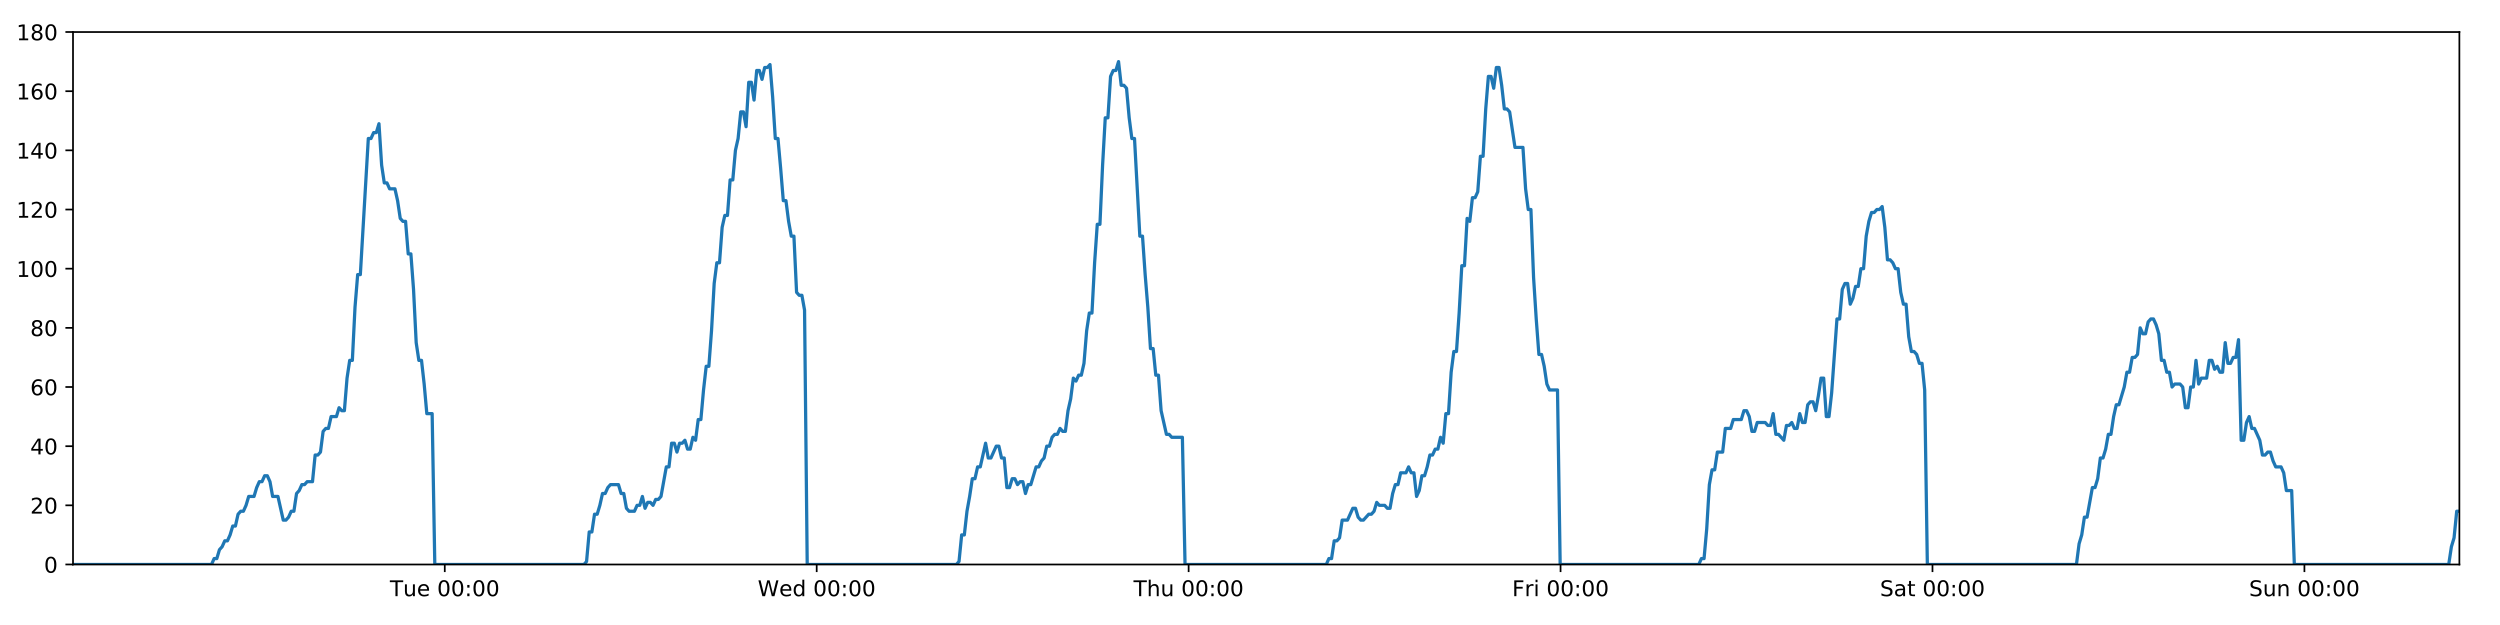
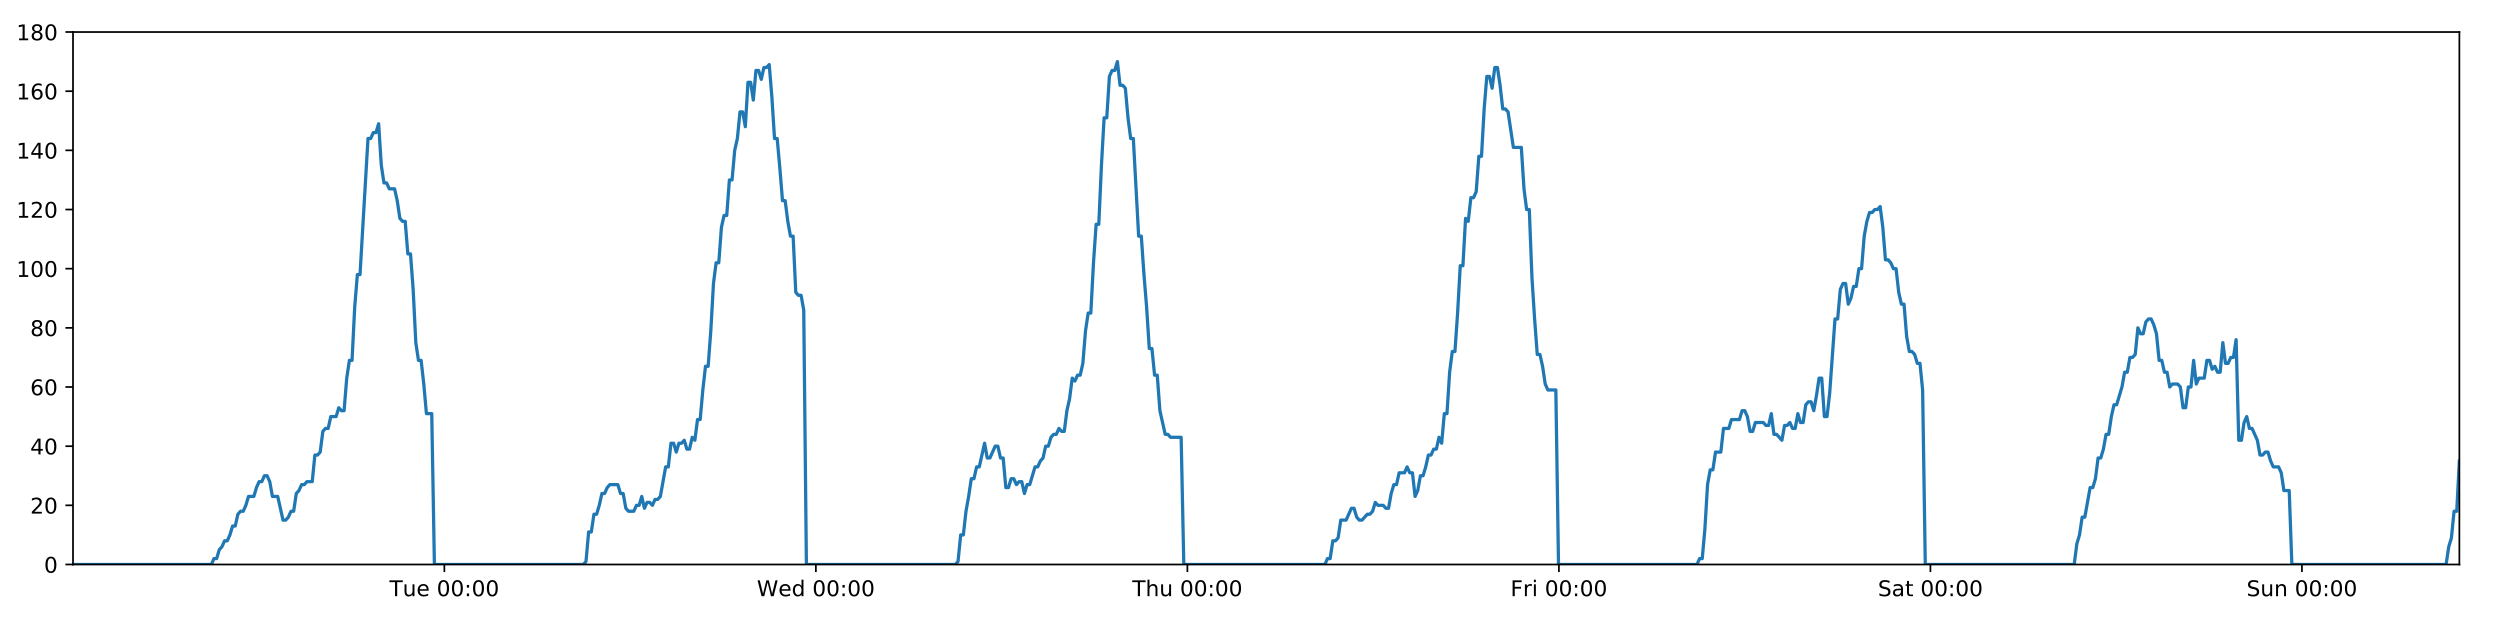
<svg xmlns="http://www.w3.org/2000/svg" xmlns:xlink="http://www.w3.org/1999/xlink" height="288pt" version="1.1" viewBox="0 0 1152 288" width="1152pt">
  <defs>
    <style type="text/css">
*{stroke-linecap:butt;stroke-linejoin:round;}
  </style>
  </defs>
  <g id="figure_1">
    <g id="patch_1">
      <path d="M 0 288  L 1152 288  L 1152 0  L 0 0  z " style="fill:#ffffff;" />
    </g>
    <g id="axes_1">
      <g id="patch_2">
        <path d="M 33.64 260.12  L 1133.28 260.12  L 1133.28 14.76  L 33.64 14.76  z " style="fill:#ffffff;" />
      </g>
      <g id="matplotlib.axis_1">
        <g id="xtick_1">
          <g id="line2d_1">
            <defs>
-               <path d="M 0 0  L 0 3.5  " id="mc73b24dfd2" style="stroke:#000000;stroke-width:0.8;" />
-             </defs>
-             <g>
-               <use style="stroke:#000000;stroke-width:0.8;" x="204.948" xlink:href="#mc73b24dfd2" y="260.12" />
+               <path d="M 0 0  L 0 3.5  " id="mf64ac32b69" style="stroke:#000000;stroke-width:0.8;" />
+             </defs>
+             <g>
+               <use style="stroke:#000000;stroke-width:0.8;" x="204.758" xlink:href="#mf64ac32b69" y="260.12" />
            </g>
          </g>
          <g id="text_1">
            <defs>
              <path d="M -0.297 72.906  L 61.375 72.906  L 61.375 64.594  L 35.5 64.594  L 35.5 0  L 25.594 0  L 25.594 64.594  L -0.297 64.594  z " id="DejaVuSans-84" />
              <path d="M 8.5 21.578  L 8.5 54.688  L 17.484 54.688  L 17.484 21.922  Q 17.484 14.156 20.5 10.266  Q 23.531 6.391 29.594 6.391  Q 36.859 6.391 41.078 11.031  Q 45.312 15.672 45.312 23.688  L 45.312 54.688  L 54.297 54.688  L 54.297 0  L 45.312 0  L 45.312 8.406  Q 42.047 3.422 37.719 1  Q 33.406 -1.422 27.688 -1.422  Q 18.266 -1.422 13.375 4.438  Q 8.5 10.297 8.5 21.578  z M 31.109 56  z " id="DejaVuSans-117" />
              <path d="M 56.203 29.594  L 56.203 25.203  L 14.891 25.203  Q 15.484 15.922 20.484 11.062  Q 25.484 6.203 34.422 6.203  Q 39.594 6.203 44.453 7.469  Q 49.312 8.734 54.109 11.281  L 54.109 2.781  Q 49.266 0.734 44.188 -0.344  Q 39.109 -1.422 33.891 -1.422  Q 20.797 -1.422 13.156 6.188  Q 5.516 13.812 5.516 26.812  Q 5.516 40.234 12.766 48.109  Q 20.016 56 32.328 56  Q 43.359 56 49.781 48.891  Q 56.203 41.797 56.203 29.594  z M 47.219 32.234  Q 47.125 39.594 43.094 43.984  Q 39.062 48.391 32.422 48.391  Q 24.906 48.391 20.391 44.141  Q 15.875 39.891 15.188 32.172  z " id="DejaVuSans-101" />
              <path id="DejaVuSans-32" />
              <path d="M 31.781 66.406  Q 24.172 66.406 20.328 58.906  Q 16.5 51.422 16.5 36.375  Q 16.5 21.391 20.328 13.891  Q 24.172 6.391 31.781 6.391  Q 39.453 6.391 43.281 13.891  Q 47.125 21.391 47.125 36.375  Q 47.125 51.422 43.281 58.906  Q 39.453 66.406 31.781 66.406  z M 31.781 74.219  Q 44.047 74.219 50.516 64.516  Q 56.984 54.828 56.984 36.375  Q 56.984 17.969 50.516 8.266  Q 44.047 -1.422 31.781 -1.422  Q 19.531 -1.422 13.062 8.266  Q 6.594 17.969 6.594 36.375  Q 6.594 54.828 13.062 64.516  Q 19.531 74.219 31.781 74.219  z " id="DejaVuSans-48" />
              <path d="M 11.719 12.406  L 22.016 12.406  L 22.016 0  L 11.719 0  z M 11.719 51.703  L 22.016 51.703  L 22.016 39.312  L 11.719 39.312  z " id="DejaVuSans-58" />
            </defs>
-             <g transform="translate(179.6626 274.7184)scale(0.1 -0.1)">
+             <g transform="translate(179.4721 274.7184)scale(0.1 -0.1)">
              <use xlink:href="#DejaVuSans-84" />
              <use x="60.85" xlink:href="#DejaVuSans-117" />
              <use x="124.229" xlink:href="#DejaVuSans-101" />
              <use x="185.752" xlink:href="#DejaVuSans-32" />
              <use x="217.539" xlink:href="#DejaVuSans-48" />
              <use x="281.162" xlink:href="#DejaVuSans-48" />
              <use x="344.785" xlink:href="#DejaVuSans-58" />
              <use x="378.477" xlink:href="#DejaVuSans-48" />
              <use x="442.1" xlink:href="#DejaVuSans-48" />
            </g>
          </g>
        </g>
        <g id="xtick_2">
          <g id="line2d_2">
            <g>
-               <use style="stroke:#000000;stroke-width:0.8;" x="376.334" xlink:href="#mc73b24dfd2" y="260.12" />
+               <use style="stroke:#000000;stroke-width:0.8;" x="375.953" xlink:href="#mf64ac32b69" y="260.12" />
            </g>
          </g>
          <g id="text_2">
            <defs>
              <path d="M 3.328 72.906  L 13.281 72.906  L 28.609 11.281  L 43.891 72.906  L 54.984 72.906  L 70.312 11.281  L 85.594 72.906  L 95.609 72.906  L 77.297 0  L 64.891 0  L 49.516 63.281  L 33.984 0  L 21.578 0  z " id="DejaVuSans-87" />
              <path d="M 45.406 46.391  L 45.406 75.984  L 54.391 75.984  L 54.391 0  L 45.406 0  L 45.406 8.203  Q 42.578 3.328 38.25 0.953  Q 33.938 -1.422 27.875 -1.422  Q 17.969 -1.422 11.734 6.484  Q 5.516 14.406 5.516 27.297  Q 5.516 40.188 11.734 48.094  Q 17.969 56 27.875 56  Q 33.938 56 38.25 53.625  Q 42.578 51.266 45.406 46.391  z M 14.797 27.297  Q 14.797 17.391 18.875 11.75  Q 22.953 6.109 30.078 6.109  Q 37.203 6.109 41.297 11.75  Q 45.406 17.391 45.406 27.297  Q 45.406 37.203 41.297 42.844  Q 37.203 48.484 30.078 48.484  Q 22.953 48.484 18.875 42.844  Q 14.797 37.203 14.797 27.297  z " id="DejaVuSans-100" />
            </defs>
-             <g transform="translate(349.1447 274.7184)scale(0.1 -0.1)">
+             <g transform="translate(348.7636 274.7184)scale(0.1 -0.1)">
              <use xlink:href="#DejaVuSans-87" />
              <use x="98.799" xlink:href="#DejaVuSans-101" />
              <use x="160.322" xlink:href="#DejaVuSans-100" />
              <use x="223.799" xlink:href="#DejaVuSans-32" />
              <use x="255.586" xlink:href="#DejaVuSans-48" />
              <use x="319.209" xlink:href="#DejaVuSans-48" />
              <use x="382.832" xlink:href="#DejaVuSans-58" />
              <use x="416.523" xlink:href="#DejaVuSans-48" />
              <use x="480.146" xlink:href="#DejaVuSans-48" />
            </g>
          </g>
        </g>
        <g id="xtick_3">
          <g id="line2d_3">
            <g>
-               <use style="stroke:#000000;stroke-width:0.8;" x="547.719" xlink:href="#mc73b24dfd2" y="260.12" />
+               <use style="stroke:#000000;stroke-width:0.8;" x="547.147" xlink:href="#mf64ac32b69" y="260.12" />
            </g>
          </g>
          <g id="text_3">
            <defs>
              <path d="M 54.891 33.016  L 54.891 0  L 45.906 0  L 45.906 32.719  Q 45.906 40.484 42.875 44.328  Q 39.844 48.188 33.797 48.188  Q 26.516 48.188 22.312 43.547  Q 18.109 38.922 18.109 30.906  L 18.109 0  L 9.078 0  L 9.078 75.984  L 18.109 75.984  L 18.109 46.188  Q 21.344 51.125 25.703 53.562  Q 30.078 56 35.797 56  Q 45.219 56 50.047 50.172  Q 54.891 44.344 54.891 33.016  z " id="DejaVuSans-104" />
            </defs>
-             <g transform="translate(522.3291 274.7184)scale(0.1 -0.1)">
+             <g transform="translate(521.7575 274.7184)scale(0.1 -0.1)">
              <use xlink:href="#DejaVuSans-84" />
              <use x="61.084" xlink:href="#DejaVuSans-104" />
              <use x="124.463" xlink:href="#DejaVuSans-117" />
              <use x="187.842" xlink:href="#DejaVuSans-32" />
              <use x="219.629" xlink:href="#DejaVuSans-48" />
              <use x="283.252" xlink:href="#DejaVuSans-48" />
              <use x="346.875" xlink:href="#DejaVuSans-58" />
              <use x="380.566" xlink:href="#DejaVuSans-48" />
              <use x="444.189" xlink:href="#DejaVuSans-48" />
            </g>
          </g>
        </g>
        <g id="xtick_4">
          <g id="line2d_4">
            <g>
-               <use style="stroke:#000000;stroke-width:0.8;" x="719.104" xlink:href="#mc73b24dfd2" y="260.12" />
+               <use style="stroke:#000000;stroke-width:0.8;" x="718.342" xlink:href="#mf64ac32b69" y="260.12" />
            </g>
          </g>
          <g id="text_4">
            <defs>
              <path d="M 9.812 72.906  L 51.703 72.906  L 51.703 64.594  L 19.672 64.594  L 19.672 43.109  L 48.578 43.109  L 48.578 34.812  L 19.672 34.812  L 19.672 0  L 9.812 0  z " id="DejaVuSans-70" />
              <path d="M 41.109 46.297  Q 39.594 47.172 37.812 47.578  Q 36.031 48 33.891 48  Q 26.266 48 22.188 43.047  Q 18.109 38.094 18.109 28.812  L 18.109 0  L 9.078 0  L 9.078 54.688  L 18.109 54.688  L 18.109 46.188  Q 20.953 51.172 25.484 53.578  Q 30.031 56 36.531 56  Q 37.453 56 38.578 55.875  Q 39.703 55.766 41.062 55.516  z " id="DejaVuSans-114" />
              <path d="M 9.422 54.688  L 18.406 54.688  L 18.406 0  L 9.422 0  z M 9.422 75.984  L 18.406 75.984  L 18.406 64.594  L 9.422 64.594  z " id="DejaVuSans-105" />
            </defs>
-             <g transform="translate(696.7909 274.7184)scale(0.1 -0.1)">
+             <g transform="translate(696.0288 274.7184)scale(0.1 -0.1)">
              <use xlink:href="#DejaVuSans-70" />
              <use x="57.41" xlink:href="#DejaVuSans-114" />
              <use x="98.523" xlink:href="#DejaVuSans-105" />
              <use x="126.307" xlink:href="#DejaVuSans-32" />
              <use x="158.094" xlink:href="#DejaVuSans-48" />
              <use x="221.717" xlink:href="#DejaVuSans-48" />
              <use x="285.34" xlink:href="#DejaVuSans-58" />
              <use x="319.031" xlink:href="#DejaVuSans-48" />
              <use x="382.654" xlink:href="#DejaVuSans-48" />
            </g>
          </g>
        </g>
        <g id="xtick_5">
          <g id="line2d_5">
            <g>
-               <use style="stroke:#000000;stroke-width:0.8;" x="890.489" xlink:href="#mc73b24dfd2" y="260.12" />
+               <use style="stroke:#000000;stroke-width:0.8;" x="889.537" xlink:href="#mf64ac32b69" y="260.12" />
            </g>
          </g>
          <g id="text_5">
            <defs>
              <path d="M 53.516 70.516  L 53.516 60.891  Q 47.906 63.578 42.922 64.891  Q 37.938 66.219 33.297 66.219  Q 25.25 66.219 20.875 63.094  Q 16.5 59.969 16.5 54.203  Q 16.5 49.359 19.406 46.891  Q 22.312 44.438 30.422 42.922  L 36.375 41.703  Q 47.406 39.594 52.656 34.297  Q 57.906 29 57.906 20.125  Q 57.906 9.516 50.797 4.047  Q 43.703 -1.422 29.984 -1.422  Q 24.812 -1.422 18.969 -0.25  Q 13.141 0.922 6.891 3.219  L 6.891 13.375  Q 12.891 10.016 18.656 8.297  Q 24.422 6.594 29.984 6.594  Q 38.422 6.594 43.016 9.906  Q 47.609 13.234 47.609 19.391  Q 47.609 24.75 44.312 27.781  Q 41.016 30.812 33.5 32.328  L 27.484 33.5  Q 16.453 35.688 11.516 40.375  Q 6.594 45.062 6.594 53.422  Q 6.594 63.094 13.406 68.656  Q 20.219 74.219 32.172 74.219  Q 37.312 74.219 42.625 73.281  Q 47.953 72.359 53.516 70.516  z " id="DejaVuSans-83" />
              <path d="M 34.281 27.484  Q 23.391 27.484 19.188 25  Q 14.984 22.516 14.984 16.5  Q 14.984 11.719 18.141 8.906  Q 21.297 6.109 26.703 6.109  Q 34.188 6.109 38.703 11.406  Q 43.219 16.703 43.219 25.484  L 43.219 27.484  z M 52.203 31.203  L 52.203 0  L 43.219 0  L 43.219 8.297  Q 40.141 3.328 35.547 0.953  Q 30.953 -1.422 24.312 -1.422  Q 15.922 -1.422 10.953 3.297  Q 6 8.016 6 15.922  Q 6 25.141 12.172 29.828  Q 18.359 34.516 30.609 34.516  L 43.219 34.516  L 43.219 35.406  Q 43.219 41.609 39.141 45  Q 35.062 48.391 27.688 48.391  Q 23 48.391 18.547 47.266  Q 14.109 46.141 10.016 43.891  L 10.016 52.203  Q 14.938 54.109 19.578 55.047  Q 24.219 56 28.609 56  Q 40.484 56 46.344 49.844  Q 52.203 43.703 52.203 31.203  z " id="DejaVuSans-97" />
              <path d="M 18.312 70.219  L 18.312 54.688  L 36.812 54.688  L 36.812 47.703  L 18.312 47.703  L 18.312 18.016  Q 18.312 11.328 20.141 9.422  Q 21.969 7.516 27.594 7.516  L 36.812 7.516  L 36.812 0  L 27.594 0  Q 17.188 0 13.234 3.875  Q 9.281 7.766 9.281 18.016  L 9.281 47.703  L 2.688 47.703  L 2.688 54.688  L 9.281 54.688  L 9.281 70.219  z " id="DejaVuSans-116" />
            </defs>
-             <g transform="translate(866.2925 274.7184)scale(0.1 -0.1)">
+             <g transform="translate(865.3398 274.7184)scale(0.1 -0.1)">
              <use xlink:href="#DejaVuSans-83" />
              <use x="63.477" xlink:href="#DejaVuSans-97" />
              <use x="124.756" xlink:href="#DejaVuSans-116" />
              <use x="163.965" xlink:href="#DejaVuSans-32" />
              <use x="195.752" xlink:href="#DejaVuSans-48" />
              <use x="259.375" xlink:href="#DejaVuSans-48" />
              <use x="322.998" xlink:href="#DejaVuSans-58" />
              <use x="356.689" xlink:href="#DejaVuSans-48" />
              <use x="420.312" xlink:href="#DejaVuSans-48" />
            </g>
          </g>
        </g>
        <g id="xtick_6">
          <g id="line2d_6">
            <g>
-               <use style="stroke:#000000;stroke-width:0.8;" x="1061.875" xlink:href="#mc73b24dfd2" y="260.12" />
+               <use style="stroke:#000000;stroke-width:0.8;" x="1060.731" xlink:href="#mf64ac32b69" y="260.12" />
            </g>
          </g>
          <g id="text_6">
            <defs>
              <path d="M 54.891 33.016  L 54.891 0  L 45.906 0  L 45.906 32.719  Q 45.906 40.484 42.875 44.328  Q 39.844 48.188 33.797 48.188  Q 26.516 48.188 22.312 43.547  Q 18.109 38.922 18.109 30.906  L 18.109 0  L 9.078 0  L 9.078 54.688  L 18.109 54.688  L 18.109 46.188  Q 21.344 51.125 25.703 53.562  Q 30.078 56 35.797 56  Q 45.219 56 50.047 50.172  Q 54.891 44.344 54.891 33.016  z " id="DejaVuSans-110" />
            </defs>
-             <g transform="translate(1036.364 274.7184)scale(0.1 -0.1)">
+             <g transform="translate(1035.221 274.7184)scale(0.1 -0.1)">
              <use xlink:href="#DejaVuSans-83" />
              <use x="63.477" xlink:href="#DejaVuSans-117" />
              <use x="126.855" xlink:href="#DejaVuSans-110" />
              <use x="190.234" xlink:href="#DejaVuSans-32" />
              <use x="222.021" xlink:href="#DejaVuSans-48" />
              <use x="285.645" xlink:href="#DejaVuSans-48" />
              <use x="349.268" xlink:href="#DejaVuSans-58" />
              <use x="382.959" xlink:href="#DejaVuSans-48" />
              <use x="446.582" xlink:href="#DejaVuSans-48" />
            </g>
          </g>
        </g>
      </g>
      <g id="matplotlib.axis_2">
        <g id="ytick_1">
          <g id="line2d_7">
            <defs>
-               <path d="M 0 0  L -3.5 0  " id="m602449f41c" style="stroke:#000000;stroke-width:0.8;" />
-             </defs>
-             <g>
-               <use style="stroke:#000000;stroke-width:0.8;" x="33.64" xlink:href="#m602449f41c" y="260.12" />
+               <path d="M 0 0  L -3.5 0  " id="m8d38b836aa" style="stroke:#000000;stroke-width:0.8;" />
+             </defs>
+             <g>
+               <use style="stroke:#000000;stroke-width:0.8;" x="33.64" xlink:href="#m8d38b836aa" y="260.12" />
            </g>
          </g>
          <g id="text_7">
            <g transform="translate(20.2775 263.9192)scale(0.1 -0.1)">
              <use xlink:href="#DejaVuSans-48" />
            </g>
          </g>
        </g>
        <g id="ytick_2">
          <g id="line2d_8">
            <g>
-               <use style="stroke:#000000;stroke-width:0.8;" x="33.64" xlink:href="#m602449f41c" y="232.858" />
+               <use style="stroke:#000000;stroke-width:0.8;" x="33.64" xlink:href="#m8d38b836aa" y="232.858" />
            </g>
          </g>
          <g id="text_8">
            <defs>
              <path d="M 19.188 8.297  L 53.609 8.297  L 53.609 0  L 7.328 0  L 7.328 8.297  Q 12.938 14.109 22.625 23.891  Q 32.328 33.688 34.812 36.531  Q 39.547 41.844 41.422 45.531  Q 43.312 49.219 43.312 52.781  Q 43.312 58.594 39.234 62.25  Q 35.156 65.922 28.609 65.922  Q 23.969 65.922 18.812 64.312  Q 13.672 62.703 7.812 59.422  L 7.812 69.391  Q 13.766 71.781 18.938 73  Q 24.125 74.219 28.422 74.219  Q 39.75 74.219 46.484 68.547  Q 53.219 62.891 53.219 53.422  Q 53.219 48.922 51.531 44.891  Q 49.859 40.875 45.406 35.406  Q 44.188 33.984 37.641 27.219  Q 31.109 20.453 19.188 8.297  z " id="DejaVuSans-50" />
            </defs>
            <g transform="translate(13.915 236.657)scale(0.1 -0.1)">
              <use xlink:href="#DejaVuSans-50" />
              <use x="63.623" xlink:href="#DejaVuSans-48" />
            </g>
          </g>
        </g>
        <g id="ytick_3">
          <g id="line2d_9">
            <g>
-               <use style="stroke:#000000;stroke-width:0.8;" x="33.64" xlink:href="#m602449f41c" y="205.596" />
+               <use style="stroke:#000000;stroke-width:0.8;" x="33.64" xlink:href="#m8d38b836aa" y="205.596" />
            </g>
          </g>
          <g id="text_9">
            <defs>
              <path d="M 37.797 64.312  L 12.891 25.391  L 37.797 25.391  z M 35.203 72.906  L 47.609 72.906  L 47.609 25.391  L 58.016 25.391  L 58.016 17.188  L 47.609 17.188  L 47.609 0  L 37.797 0  L 37.797 17.188  L 4.891 17.188  L 4.891 26.703  z " id="DejaVuSans-52" />
            </defs>
            <g transform="translate(13.915 209.3948)scale(0.1 -0.1)">
              <use xlink:href="#DejaVuSans-52" />
              <use x="63.623" xlink:href="#DejaVuSans-48" />
            </g>
          </g>
        </g>
        <g id="ytick_4">
          <g id="line2d_10">
            <g>
-               <use style="stroke:#000000;stroke-width:0.8;" x="33.64" xlink:href="#m602449f41c" y="178.333" />
+               <use style="stroke:#000000;stroke-width:0.8;" x="33.64" xlink:href="#m8d38b836aa" y="178.333" />
            </g>
          </g>
          <g id="text_10">
            <defs>
              <path d="M 33.016 40.375  Q 26.375 40.375 22.484 35.828  Q 18.609 31.297 18.609 23.391  Q 18.609 15.531 22.484 10.953  Q 26.375 6.391 33.016 6.391  Q 39.656 6.391 43.531 10.953  Q 47.406 15.531 47.406 23.391  Q 47.406 31.297 43.531 35.828  Q 39.656 40.375 33.016 40.375  z M 52.594 71.297  L 52.594 62.312  Q 48.875 64.062 45.094 64.984  Q 41.312 65.922 37.594 65.922  Q 27.828 65.922 22.672 59.328  Q 17.531 52.734 16.797 39.406  Q 19.672 43.656 24.016 45.922  Q 28.375 48.188 33.594 48.188  Q 44.578 48.188 50.953 41.516  Q 57.328 34.859 57.328 23.391  Q 57.328 12.156 50.688 5.359  Q 44.047 -1.422 33.016 -1.422  Q 20.359 -1.422 13.672 8.266  Q 6.984 17.969 6.984 36.375  Q 6.984 53.656 15.188 63.938  Q 23.391 74.219 37.203 74.219  Q 40.922 74.219 44.703 73.484  Q 48.484 72.75 52.594 71.297  z " id="DejaVuSans-54" />
            </defs>
            <g transform="translate(13.915 182.1326)scale(0.1 -0.1)">
              <use xlink:href="#DejaVuSans-54" />
              <use x="63.623" xlink:href="#DejaVuSans-48" />
            </g>
          </g>
        </g>
        <g id="ytick_5">
          <g id="line2d_11">
            <g>
-               <use style="stroke:#000000;stroke-width:0.8;" x="33.64" xlink:href="#m602449f41c" y="151.071" />
+               <use style="stroke:#000000;stroke-width:0.8;" x="33.64" xlink:href="#m8d38b836aa" y="151.071" />
            </g>
          </g>
          <g id="text_11">
            <defs>
              <path d="M 31.781 34.625  Q 24.75 34.625 20.719 30.859  Q 16.703 27.094 16.703 20.516  Q 16.703 13.922 20.719 10.156  Q 24.75 6.391 31.781 6.391  Q 38.812 6.391 42.859 10.172  Q 46.922 13.969 46.922 20.516  Q 46.922 27.094 42.891 30.859  Q 38.875 34.625 31.781 34.625  z M 21.922 38.812  Q 15.578 40.375 12.031 44.719  Q 8.5 49.078 8.5 55.328  Q 8.5 64.062 14.719 69.141  Q 20.953 74.219 31.781 74.219  Q 42.672 74.219 48.875 69.141  Q 55.078 64.062 55.078 55.328  Q 55.078 49.078 51.531 44.719  Q 48 40.375 41.703 38.812  Q 48.828 37.156 52.797 32.312  Q 56.781 27.484 56.781 20.516  Q 56.781 9.906 50.312 4.234  Q 43.844 -1.422 31.781 -1.422  Q 19.734 -1.422 13.25 4.234  Q 6.781 9.906 6.781 20.516  Q 6.781 27.484 10.781 32.312  Q 14.797 37.156 21.922 38.812  z M 18.312 54.391  Q 18.312 48.734 21.844 45.562  Q 25.391 42.391 31.781 42.391  Q 38.141 42.391 41.719 45.562  Q 45.312 48.734 45.312 54.391  Q 45.312 60.062 41.719 63.234  Q 38.141 66.406 31.781 66.406  Q 25.391 66.406 21.844 63.234  Q 18.312 60.062 18.312 54.391  z " id="DejaVuSans-56" />
            </defs>
            <g transform="translate(13.915 154.8703)scale(0.1 -0.1)">
              <use xlink:href="#DejaVuSans-56" />
              <use x="63.623" xlink:href="#DejaVuSans-48" />
            </g>
          </g>
        </g>
        <g id="ytick_6">
          <g id="line2d_12">
            <g>
-               <use style="stroke:#000000;stroke-width:0.8;" x="33.64" xlink:href="#m602449f41c" y="123.809" />
+               <use style="stroke:#000000;stroke-width:0.8;" x="33.64" xlink:href="#m8d38b836aa" y="123.809" />
            </g>
          </g>
          <g id="text_12">
            <defs>
              <path d="M 12.406 8.297  L 28.516 8.297  L 28.516 63.922  L 10.984 60.406  L 10.984 69.391  L 28.422 72.906  L 38.281 72.906  L 38.281 8.297  L 54.391 8.297  L 54.391 0  L 12.406 0  z " id="DejaVuSans-49" />
            </defs>
            <g transform="translate(7.5525 127.6081)scale(0.1 -0.1)">
              <use xlink:href="#DejaVuSans-49" />
              <use x="63.623" xlink:href="#DejaVuSans-48" />
              <use x="127.246" xlink:href="#DejaVuSans-48" />
            </g>
          </g>
        </g>
        <g id="ytick_7">
          <g id="line2d_13">
            <g>
-               <use style="stroke:#000000;stroke-width:0.8;" x="33.64" xlink:href="#m602449f41c" y="96.547" />
+               <use style="stroke:#000000;stroke-width:0.8;" x="33.64" xlink:href="#m8d38b836aa" y="96.547" />
            </g>
          </g>
          <g id="text_13">
            <g transform="translate(7.5525 100.3459)scale(0.1 -0.1)">
              <use xlink:href="#DejaVuSans-49" />
              <use x="63.623" xlink:href="#DejaVuSans-50" />
              <use x="127.246" xlink:href="#DejaVuSans-48" />
            </g>
          </g>
        </g>
        <g id="ytick_8">
          <g id="line2d_14">
            <g>
-               <use style="stroke:#000000;stroke-width:0.8;" x="33.64" xlink:href="#m602449f41c" y="69.284" />
+               <use style="stroke:#000000;stroke-width:0.8;" x="33.64" xlink:href="#m8d38b836aa" y="69.284" />
            </g>
          </g>
          <g id="text_14">
            <g transform="translate(7.5525 73.08366)scale(0.1 -0.1)">
              <use xlink:href="#DejaVuSans-49" />
              <use x="63.623" xlink:href="#DejaVuSans-52" />
              <use x="127.246" xlink:href="#DejaVuSans-48" />
            </g>
          </g>
        </g>
        <g id="ytick_9">
          <g id="line2d_15">
            <g>
-               <use style="stroke:#000000;stroke-width:0.8;" x="33.64" xlink:href="#m602449f41c" y="42.022" />
+               <use style="stroke:#000000;stroke-width:0.8;" x="33.64" xlink:href="#m8d38b836aa" y="42.022" />
            </g>
          </g>
          <g id="text_15">
            <g transform="translate(7.5525 45.82144)scale(0.1 -0.1)">
              <use xlink:href="#DejaVuSans-49" />
              <use x="63.623" xlink:href="#DejaVuSans-54" />
              <use x="127.246" xlink:href="#DejaVuSans-48" />
            </g>
          </g>
        </g>
        <g id="ytick_10">
          <g id="line2d_16">
            <g>
-               <use style="stroke:#000000;stroke-width:0.8;" x="33.64" xlink:href="#m602449f41c" y="14.76" />
+               <use style="stroke:#000000;stroke-width:0.8;" x="33.64" xlink:href="#m8d38b836aa" y="14.76" />
            </g>
          </g>
          <g id="text_16">
            <g transform="translate(7.5525 18.55922)scale(0.1 -0.1)">
              <use xlink:href="#DejaVuSans-49" />
              <use x="63.623" xlink:href="#DejaVuSans-56" />
              <use x="127.246" xlink:href="#DejaVuSans-48" />
            </g>
          </g>
        </g>
      </g>
      <g id="line2d_17">
-         <path clip-path="url(#p17ca2a1727)" d="M 33.64 260.12  L 97.467 260.12  L 98.672 257.394  L 99.899 257.394  L 101.123 253.304  L 102.347 251.941  L 103.573 249.215  L 104.798 249.215  L 106.025 246.489  L 107.25 242.4  L 108.474 242.4  L 109.699 236.947  L 110.925 235.584  L 112.151 235.584  L 113.377 232.858  L 114.601 228.768  L 117.05 228.768  L 118.274 224.679  L 119.499 221.953  L 120.725 221.953  L 121.952 219.227  L 123.177 219.227  L 124.404 221.953  L 125.627 228.768  L 128.074 228.768  L 130.522 239.673  L 131.75 239.673  L 132.975 238.31  L 134.202 235.584  L 135.425 235.584  L 136.649 227.405  L 137.872 226.042  L 139.097 223.316  L 140.32 223.316  L 141.546 221.953  L 143.995 221.953  L 145.221 209.685  L 146.444 209.685  L 147.669 208.322  L 148.893 198.78  L 150.12 197.417  L 151.344 197.417  L 152.568 191.964  L 155.017 191.964  L 156.243 187.875  L 157.467 189.238  L 158.691 189.238  L 159.915 174.244  L 161.139 166.065  L 162.364 166.065  L 163.59 141.529  L 164.817 126.535  L 166.043 126.535  L 169.721 63.832  L 170.947 63.832  L 172.174 61.106  L 173.4 61.106  L 174.627 57.016  L 175.854 76.1  L 177.081 84.279  L 178.308 84.279  L 179.532 87.005  L 181.981 87.005  L 183.205 92.457  L 184.43 100.636  L 185.656 101.999  L 186.882 101.999  L 188.106 116.993  L 189.331 116.993  L 190.556 133.351  L 191.78 157.887  L 193.005 166.065  L 194.23 166.065  L 195.454 176.97  L 196.679 190.601  L 199.131 190.601  L 200.356 260.12  L 269.082 260.12  L 270.286 258.757  L 271.511 245.126  L 272.735 245.126  L 273.958 236.947  L 275.185 236.947  L 276.409 232.858  L 277.633 227.405  L 278.857 227.405  L 280.082 224.679  L 281.308 223.316  L 284.985 223.316  L 286.209 227.405  L 287.435 227.405  L 288.665 234.221  L 289.889 235.584  L 292.341 235.584  L 293.567 232.858  L 294.792 232.858  L 296.016 228.768  L 297.24 234.221  L 298.463 231.495  L 299.691 231.495  L 300.915 232.858  L 302.138 230.132  L 303.363 230.132  L 304.586 228.768  L 307.036 215.137  L 308.261 215.137  L 309.485 204.232  L 310.709 204.232  L 311.934 208.322  L 313.158 204.232  L 314.381 204.232  L 315.605 202.869  L 316.828 206.959  L 318.054 206.959  L 319.288 201.506  L 320.514 202.869  L 321.738 193.328  L 322.962 193.328  L 324.187 179.696  L 325.414 168.792  L 326.639 168.792  L 327.866 152.434  L 329.093 130.624  L 330.317 121.083  L 331.542 121.083  L 332.766 104.725  L 333.991 99.273  L 335.215 99.273  L 336.44 82.916  L 337.666 82.916  L 338.89 69.284  L 340.115 63.832  L 341.34 51.564  L 342.565 51.564  L 343.789 58.38  L 345.014 37.933  L 346.24 37.933  L 347.464 46.112  L 348.689 32.48  L 349.913 32.48  L 351.138 36.57  L 352.362 31.117  L 353.587 31.117  L 354.812 29.754  L 356.038 44.748  L 357.263 63.832  L 358.488 63.832  L 359.712 77.463  L 360.939 92.457  L 362.164 92.457  L 363.388 101.999  L 364.613 108.815  L 365.837 108.815  L 367.063 134.714  L 368.287 136.077  L 369.512 136.077  L 370.737 142.892  L 371.962 260.12  L 440.687 260.12  L 441.911 258.757  L 443.135 246.489  L 444.362 246.489  L 445.585 235.584  L 446.809 228.768  L 448.034 220.59  L 449.258 220.59  L 450.483 215.137  L 451.709 215.137  L 454.16 204.232  L 455.386 211.048  L 456.611 211.048  L 459.061 205.596  L 460.285 205.596  L 461.51 211.048  L 462.735 211.048  L 463.961 224.679  L 465.186 224.679  L 466.41 220.59  L 467.635 220.59  L 468.864 223.316  L 470.088 221.953  L 471.315 221.953  L 472.541 227.405  L 473.765 223.316  L 474.99 223.316  L 477.443 215.137  L 478.669 215.137  L 479.895 212.411  L 481.12 211.048  L 482.345 205.596  L 483.569 205.596  L 484.795 201.506  L 486.019 200.143  L 487.244 200.143  L 488.469 197.417  L 489.694 198.78  L 490.919 198.78  L 492.143 189.238  L 493.368 183.786  L 494.593 174.244  L 495.817 175.607  L 497.046 172.881  L 498.272 172.881  L 499.497 167.428  L 500.726 152.434  L 501.95 144.256  L 503.173 144.256  L 504.398 121.083  L 505.624 103.362  L 506.849 103.362  L 508.076 76.1  L 509.301 54.29  L 510.524 54.29  L 511.748 35.207  L 512.975 32.48  L 514.199 32.48  L 515.423 28.391  L 516.649 39.296  L 517.876 39.296  L 519.1 40.659  L 520.326 54.29  L 521.556 63.832  L 522.782 63.832  L 525.234 108.815  L 526.462 108.815  L 527.688 126.535  L 528.913 141.529  L 530.138 160.613  L 531.364 160.613  L 532.588 172.881  L 533.813 172.881  L 535.04 189.238  L 537.49 200.143  L 538.716 200.143  L 539.941 201.506  L 544.841 201.506  L 546.066 260.12  L 611.148 260.12  L 612.353 257.394  L 613.577 257.394  L 614.804 249.215  L 616.028 249.215  L 617.251 247.852  L 618.474 239.673  L 620.923 239.673  L 623.373 234.221  L 624.597 234.221  L 625.821 238.31  L 627.046 239.673  L 628.269 239.673  L 630.717 236.947  L 631.941 236.947  L 633.165 235.584  L 634.39 231.495  L 635.613 232.858  L 638.064 232.858  L 639.288 234.221  L 640.513 234.221  L 641.737 227.405  L 642.961 223.316  L 644.185 223.316  L 645.411 217.864  L 647.86 217.864  L 649.084 215.137  L 650.309 217.864  L 651.536 217.864  L 652.761 228.768  L 653.987 226.042  L 655.214 219.227  L 656.438 219.227  L 657.663 215.137  L 658.889 209.685  L 660.114 209.685  L 661.339 206.959  L 662.567 206.959  L 663.794 201.506  L 665.018 204.232  L 666.245 190.601  L 667.469 190.601  L 668.694 171.518  L 669.919 161.976  L 671.145 161.976  L 672.371 144.256  L 673.597 122.446  L 674.823 122.446  L 676.048 100.636  L 677.272 101.999  L 678.497 91.094  L 679.723 91.094  L 680.948 88.368  L 682.173 72.011  L 683.397 72.011  L 684.622 50.201  L 685.847 35.207  L 687.073 35.207  L 688.297 40.659  L 689.522 31.117  L 690.747 31.117  L 691.972 39.296  L 693.198 50.201  L 694.422 50.201  L 695.647 51.564  L 698.096 67.921  L 701.77 67.921  L 702.995 87.005  L 704.221 96.547  L 705.446 96.547  L 706.671 127.898  L 707.895 146.982  L 709.122 163.339  L 710.346 163.339  L 711.571 168.792  L 712.796 176.97  L 714.022 179.696  L 717.696 179.696  L 718.921 260.12  L 782.799 260.12  L 784.003 257.394  L 785.227 257.394  L 786.451 243.763  L 787.675 223.316  L 788.901 216.5  L 790.125 216.5  L 791.352 208.322  L 793.802 208.322  L 795.029 197.417  L 797.481 197.417  L 798.709 193.328  L 802.383 193.328  L 803.608 189.238  L 804.833 189.238  L 806.058 191.964  L 807.283 198.78  L 808.507 198.78  L 809.732 194.691  L 813.406 194.691  L 814.63 196.054  L 815.854 196.054  L 817.08 190.601  L 818.303 200.143  L 819.528 200.143  L 821.976 202.869  L 823.2 196.054  L 824.425 196.054  L 825.65 194.691  L 826.874 197.417  L 828.1 197.417  L 829.326 190.601  L 830.551 194.691  L 831.776 194.691  L 833.001 186.512  L 834.226 185.149  L 835.45 185.149  L 836.674 189.238  L 837.9 182.423  L 839.124 174.244  L 840.349 174.244  L 841.573 191.964  L 842.797 191.964  L 844.022 181.06  L 846.472 146.982  L 847.699 146.982  L 848.924 133.351  L 850.149 130.624  L 851.373 130.624  L 852.597 140.166  L 853.821 137.44  L 855.047 131.988  L 856.272 131.988  L 857.496 123.809  L 858.722 123.809  L 859.949 108.815  L 861.174 101.999  L 862.398 97.91  L 863.625 97.91  L 864.85 96.547  L 866.073 96.547  L 867.298 95.184  L 868.522 104.725  L 869.746 119.72  L 870.97 119.72  L 872.194 121.083  L 873.418 123.809  L 874.642 123.809  L 875.866 134.714  L 877.089 140.166  L 878.314 140.166  L 879.538 155.16  L 880.761 161.976  L 881.988 161.976  L 883.212 163.339  L 884.439 167.428  L 885.666 167.428  L 886.893 179.696  L 888.12 260.12  L 956.818 260.12  L 958.042 250.578  L 959.265 246.489  L 960.491 238.31  L 961.717 238.31  L 964.165 224.679  L 965.39 224.679  L 966.613 220.59  L 967.838 211.048  L 969.062 211.048  L 970.286 206.959  L 971.509 200.143  L 972.732 200.143  L 973.956 191.964  L 975.179 186.512  L 976.402 186.512  L 978.849 178.333  L 980.073 171.518  L 981.297 171.518  L 982.522 164.702  L 983.745 164.702  L 984.971 163.339  L 986.196 151.071  L 987.421 153.797  L 988.645 153.797  L 989.868 148.345  L 991.094 146.982  L 992.32 146.982  L 993.544 149.708  L 994.77 153.797  L 995.993 166.065  L 997.217 166.065  L 998.441 171.518  L 999.665 171.518  L 1000.889 178.333  L 1002.113 176.97  L 1004.563 176.97  L 1005.786 178.333  L 1007.012 187.875  L 1008.236 187.875  L 1009.459 178.333  L 1010.684 178.333  L 1011.909 166.065  L 1013.134 176.97  L 1014.359 174.244  L 1016.808 174.244  L 1018.03 166.065  L 1019.256 166.065  L 1020.483 170.155  L 1021.708 168.792  L 1022.933 171.518  L 1024.159 171.518  L 1025.384 157.887  L 1026.607 167.428  L 1027.833 167.428  L 1029.057 164.702  L 1030.283 164.702  L 1031.507 156.524  L 1032.73 202.869  L 1033.957 202.869  L 1035.181 194.691  L 1036.407 191.964  L 1037.633 197.417  L 1038.859 197.417  L 1041.307 202.869  L 1042.532 209.685  L 1043.756 209.685  L 1044.981 208.322  L 1046.205 208.322  L 1047.431 212.411  L 1048.656 215.137  L 1051.106 215.137  L 1052.33 217.864  L 1053.556 226.042  L 1056.002 226.042  L 1057.226 260.12  L 1128.374 260.12  L 1129.6 251.941  L 1130.828 247.852  L 1132.054 235.584  L 1133.28 235.584  L 1133.28 235.584  " style="fill:none;stroke:#1f77b4;stroke-linecap:square;stroke-width:1.5;" />
+         <path clip-path="url(#pfd0712633c)" d="M 33.64 260.12  L 97.396 260.12  L 98.599 257.394  L 99.826 257.394  L 101.048 253.304  L 102.27 251.941  L 103.495 249.215  L 104.719 249.215  L 105.944 246.489  L 107.168 242.4  L 108.391 242.4  L 109.614 236.947  L 110.839 235.584  L 112.064 235.584  L 113.289 232.858  L 114.511 228.768  L 116.958 228.768  L 118.18 224.679  L 119.404 221.953  L 120.628 221.953  L 121.854 219.227  L 123.078 219.227  L 124.303 221.953  L 125.525 228.768  L 127.969 228.768  L 130.414 239.673  L 131.641 239.673  L 132.865 238.31  L 134.09 235.584  L 135.312 235.584  L 136.535 227.405  L 137.757 226.042  L 138.979 223.316  L 140.202 223.316  L 141.426 221.953  L 143.872 221.953  L 145.097 209.685  L 146.319 209.685  L 147.542 208.322  L 148.765 198.78  L 149.991 197.417  L 151.213 197.417  L 152.436 191.964  L 154.882 191.964  L 156.107 187.875  L 157.329 189.238  L 158.552 189.238  L 159.774 174.244  L 160.997 166.065  L 162.221 166.065  L 163.446 141.529  L 164.671 126.535  L 165.895 126.535  L 169.57 63.832  L 170.795 63.832  L 172.02 61.106  L 173.245 61.106  L 174.47 57.016  L 175.696 76.1  L 176.922 84.279  L 178.147 84.279  L 179.37 87.005  L 181.816 87.005  L 183.039 92.457  L 184.262 100.636  L 185.487 101.999  L 186.712 101.999  L 187.934 116.993  L 189.157 116.993  L 190.381 133.351  L 191.604 157.887  L 192.828 166.065  L 194.052 166.065  L 195.274 176.97  L 196.498 190.601  L 198.947 190.601  L 200.17 260.12  L 268.82 260.12  L 270.023 258.757  L 271.246 245.126  L 272.469 245.126  L 273.691 236.947  L 274.916 236.947  L 276.139 232.858  L 277.362 227.405  L 278.584 227.405  L 279.808 224.679  L 281.032 223.316  L 284.705 223.316  L 285.928 227.405  L 287.153 227.405  L 288.381 234.221  L 289.604 235.584  L 292.053 235.584  L 293.278 232.858  L 294.502 232.858  L 295.724 228.768  L 296.947 234.221  L 298.169 231.495  L 299.395 231.495  L 300.618 232.858  L 301.84 230.132  L 303.063 230.132  L 304.285 228.768  L 306.732 215.137  L 307.955 215.137  L 309.179 204.232  L 310.401 204.232  L 311.624 208.322  L 312.847 204.232  L 314.069 204.232  L 315.291 202.869  L 316.513 206.959  L 317.738 206.959  L 318.97 201.506  L 320.195 202.869  L 321.417 193.328  L 322.64 193.328  L 323.864 179.696  L 325.09 168.792  L 326.313 168.792  L 327.539 152.434  L 328.765 130.624  L 329.987 121.083  L 331.211 121.083  L 332.433 104.725  L 333.657 99.273  L 334.88 99.273  L 336.103 82.916  L 337.328 82.916  L 338.551 69.284  L 339.775 63.832  L 340.998 51.564  L 342.222 51.564  L 343.444 58.38  L 344.668 37.933  L 345.893 37.933  L 347.115 46.112  L 348.338 32.48  L 349.562 32.48  L 350.785 36.57  L 352.007 31.117  L 353.231 31.117  L 354.455 29.754  L 355.68 44.748  L 356.903 63.832  L 358.127 63.832  L 359.35 77.463  L 360.575 92.457  L 361.798 92.457  L 363.021 101.999  L 364.245 108.815  L 365.468 108.815  L 366.692 134.714  L 367.915 136.077  L 369.138 136.077  L 370.362 142.892  L 371.585 260.12  L 440.234 260.12  L 441.457 258.757  L 442.68 246.489  L 443.905 246.489  L 445.127 235.584  L 446.35 228.768  L 447.573 220.59  L 448.796 220.59  L 450.02 215.137  L 451.244 215.137  L 453.692 204.232  L 454.917 211.048  L 456.141 211.048  L 458.588 205.596  L 459.811 205.596  L 461.034 211.048  L 462.258 211.048  L 463.483 224.679  L 464.706 224.679  L 465.929 220.59  L 467.152 220.59  L 468.38 223.316  L 469.603 221.953  L 470.828 221.953  L 472.053 227.405  L 473.276 223.316  L 474.499 223.316  L 476.949 215.137  L 478.174 215.137  L 479.399 212.411  L 480.622 211.048  L 481.846 205.596  L 483.069 205.596  L 484.293 201.506  L 485.516 200.143  L 486.739 200.143  L 487.963 197.417  L 489.187 198.78  L 490.41 198.78  L 491.634 189.238  L 492.857 183.786  L 494.081 174.244  L 495.303 175.607  L 496.531 172.881  L 497.755 172.881  L 498.979 167.428  L 500.206 152.434  L 501.429 144.256  L 502.651 144.256  L 503.875 121.083  L 505.099 103.362  L 506.323 103.362  L 507.549 76.1  L 508.772 54.29  L 509.994 54.29  L 511.216 35.207  L 512.442 32.48  L 513.665 32.48  L 514.888 28.391  L 516.112 39.296  L 517.338 39.296  L 518.56 40.659  L 519.785 54.29  L 521.014 63.832  L 522.238 63.832  L 524.688 108.815  L 525.914 108.815  L 527.139 126.535  L 528.363 141.529  L 529.586 160.613  L 530.81 160.613  L 532.033 172.881  L 533.257 172.881  L 534.482 189.238  L 536.93 200.143  L 538.154 200.143  L 539.378 201.506  L 544.272 201.506  L 545.496 260.12  L 610.506 260.12  L 611.709 257.394  L 612.932 257.394  L 614.158 249.215  L 615.38 249.215  L 616.602 247.852  L 617.824 239.673  L 620.27 239.673  L 622.718 234.221  L 623.94 234.221  L 625.163 238.31  L 626.386 239.673  L 627.608 239.673  L 630.053 236.947  L 631.276 236.947  L 632.499 235.584  L 633.722 231.495  L 634.944 232.858  L 637.392 232.858  L 638.615 234.221  L 639.838 234.221  L 641.06 227.405  L 642.284 223.316  L 643.506 223.316  L 644.731 217.864  L 647.177 217.864  L 648.4 215.137  L 649.624 217.864  L 650.849 217.864  L 652.072 228.768  L 653.298 226.042  L 654.523 219.227  L 655.745 219.227  L 656.969 215.137  L 658.194 209.685  L 659.418 209.685  L 660.641 206.959  L 661.868 206.959  L 663.093 201.506  L 664.316 204.232  L 665.541 190.601  L 666.764 190.601  L 667.988 171.518  L 669.212 161.976  L 670.436 161.976  L 671.661 144.256  L 672.885 122.446  L 674.11 122.446  L 675.333 100.636  L 676.557 101.999  L 677.78 91.094  L 679.005 91.094  L 680.228 88.368  L 681.452 72.011  L 682.675 72.011  L 683.899 50.201  L 685.122 35.207  L 686.346 35.207  L 687.57 40.659  L 688.793 31.117  L 690.016 31.117  L 691.24 39.296  L 692.464 50.201  L 693.687 50.201  L 694.911 51.564  L 697.358 67.921  L 701.027 67.921  L 702.251 87.005  L 703.475 96.547  L 704.699 96.547  L 705.922 127.898  L 707.146 146.982  L 708.371 163.339  L 709.594 163.339  L 710.817 168.792  L 712.041 176.97  L 713.265 179.696  L 716.935 179.696  L 718.159 260.12  L 781.966 260.12  L 783.169 257.394  L 784.392 257.394  L 785.614 243.763  L 786.837 223.316  L 788.062 216.5  L 789.284 216.5  L 790.509 208.322  L 792.957 208.322  L 794.182 197.417  L 796.632 197.417  L 797.858 193.328  L 801.528 193.328  L 802.752 189.238  L 803.976 189.238  L 805.199 191.964  L 806.423 198.78  L 807.646 198.78  L 808.869 194.691  L 812.539 194.691  L 813.761 196.054  L 814.985 196.054  L 816.208 190.601  L 817.431 200.143  L 818.655 200.143  L 821.1 202.869  L 822.323 196.054  L 823.546 196.054  L 824.769 194.691  L 825.992 197.417  L 827.217 197.417  L 828.441 190.601  L 829.665 194.691  L 830.889 194.691  L 832.112 186.512  L 833.336 185.149  L 834.558 185.149  L 835.781 189.238  L 837.006 182.423  L 838.228 174.244  L 839.452 174.244  L 840.674 191.964  L 841.898 191.964  L 843.121 181.06  L 845.569 146.982  L 846.794 146.982  L 848.017 133.351  L 849.241 130.624  L 850.463 130.624  L 851.686 140.166  L 852.909 137.44  L 854.134 131.988  L 855.357 131.988  L 856.58 123.809  L 857.805 123.809  L 859.03 108.815  L 860.254 101.999  L 861.476 97.91  L 862.702 97.91  L 863.926 96.547  L 865.148 96.547  L 866.371 95.184  L 867.594 104.725  L 868.817 119.72  L 870.039 119.72  L 871.262 121.083  L 872.484 123.809  L 873.707 123.809  L 874.929 134.714  L 876.152 140.166  L 877.375 140.166  L 878.597 155.16  L 879.819 161.976  L 881.045 161.976  L 882.268 163.339  L 883.493 167.428  L 884.718 167.428  L 885.944 179.696  L 887.17 260.12  L 955.792 260.12  L 957.014 250.578  L 958.236 246.489  L 959.461 238.31  L 960.686 238.31  L 963.13 224.679  L 964.354 224.679  L 965.576 220.59  L 966.799 211.048  L 968.022 211.048  L 969.244 206.959  L 970.466 200.143  L 971.688 200.143  L 972.91 191.964  L 974.132 186.512  L 975.354 186.512  L 977.799 178.333  L 979.021 171.518  L 980.243 171.518  L 981.467 164.702  L 982.689 164.702  L 983.913 163.339  L 985.136 151.071  L 986.36 153.797  L 987.583 153.797  L 988.805 148.345  L 990.029 146.982  L 991.254 146.982  L 992.477 149.708  L 993.701 153.797  L 994.923 166.065  L 996.146 166.065  L 997.368 171.518  L 998.591 171.518  L 999.814 178.333  L 1001.036 176.97  L 1003.483 176.97  L 1004.705 178.333  L 1005.93 187.875  L 1007.153 187.875  L 1008.375 178.333  L 1009.597 178.333  L 1010.822 166.065  L 1012.045 176.97  L 1013.269 174.244  L 1015.714 174.244  L 1016.936 166.065  L 1018.16 166.065  L 1019.385 170.155  L 1020.609 168.792  L 1021.834 171.518  L 1023.057 171.518  L 1024.281 157.887  L 1025.503 167.428  L 1026.727 167.428  L 1027.95 164.702  L 1029.174 164.702  L 1030.397 156.524  L 1031.62 202.869  L 1032.845 202.869  L 1034.068 194.691  L 1035.292 191.964  L 1036.517 197.417  L 1037.741 197.417  L 1040.187 202.869  L 1041.411 209.685  L 1042.633 209.685  L 1043.857 208.322  L 1045.08 208.322  L 1046.303 212.411  L 1047.528 215.137  L 1049.975 215.137  L 1051.197 217.864  L 1052.422 226.042  L 1054.865 226.042  L 1056.088 260.12  L 1127.157 260.12  L 1128.382 251.941  L 1129.608 247.852  L 1130.832 235.584  L 1132.057 235.584  L 1133.28 212.411  L 1133.28 212.411  " style="fill:none;stroke:#1f77b4;stroke-linecap:square;stroke-width:1.5;" />
      </g>
      <g id="patch_3">
        <path d="M 33.64 260.12  L 33.64 14.76  " style="fill:none;stroke:#000000;stroke-linecap:square;stroke-linejoin:miter;stroke-width:0.8;" />
      </g>
      <g id="patch_4">
        <path d="M 1133.28 260.12  L 1133.28 14.76  " style="fill:none;stroke:#000000;stroke-linecap:square;stroke-linejoin:miter;stroke-width:0.8;" />
      </g>
      <g id="patch_5">
        <path d="M 33.64 260.12  L 1133.28 260.12  " style="fill:none;stroke:#000000;stroke-linecap:square;stroke-linejoin:miter;stroke-width:0.8;" />
      </g>
      <g id="patch_6">
        <path d="M 33.64 14.76  L 1133.28 14.76  " style="fill:none;stroke:#000000;stroke-linecap:square;stroke-linejoin:miter;stroke-width:0.8;" />
      </g>
    </g>
  </g>
  <defs>
-     <clipPath id="p17ca2a1727">
+     <clipPath id="pfd0712633c">
      <rect height="245.36" width="1099.64" x="33.64" y="14.76" />
    </clipPath>
  </defs>
</svg>
